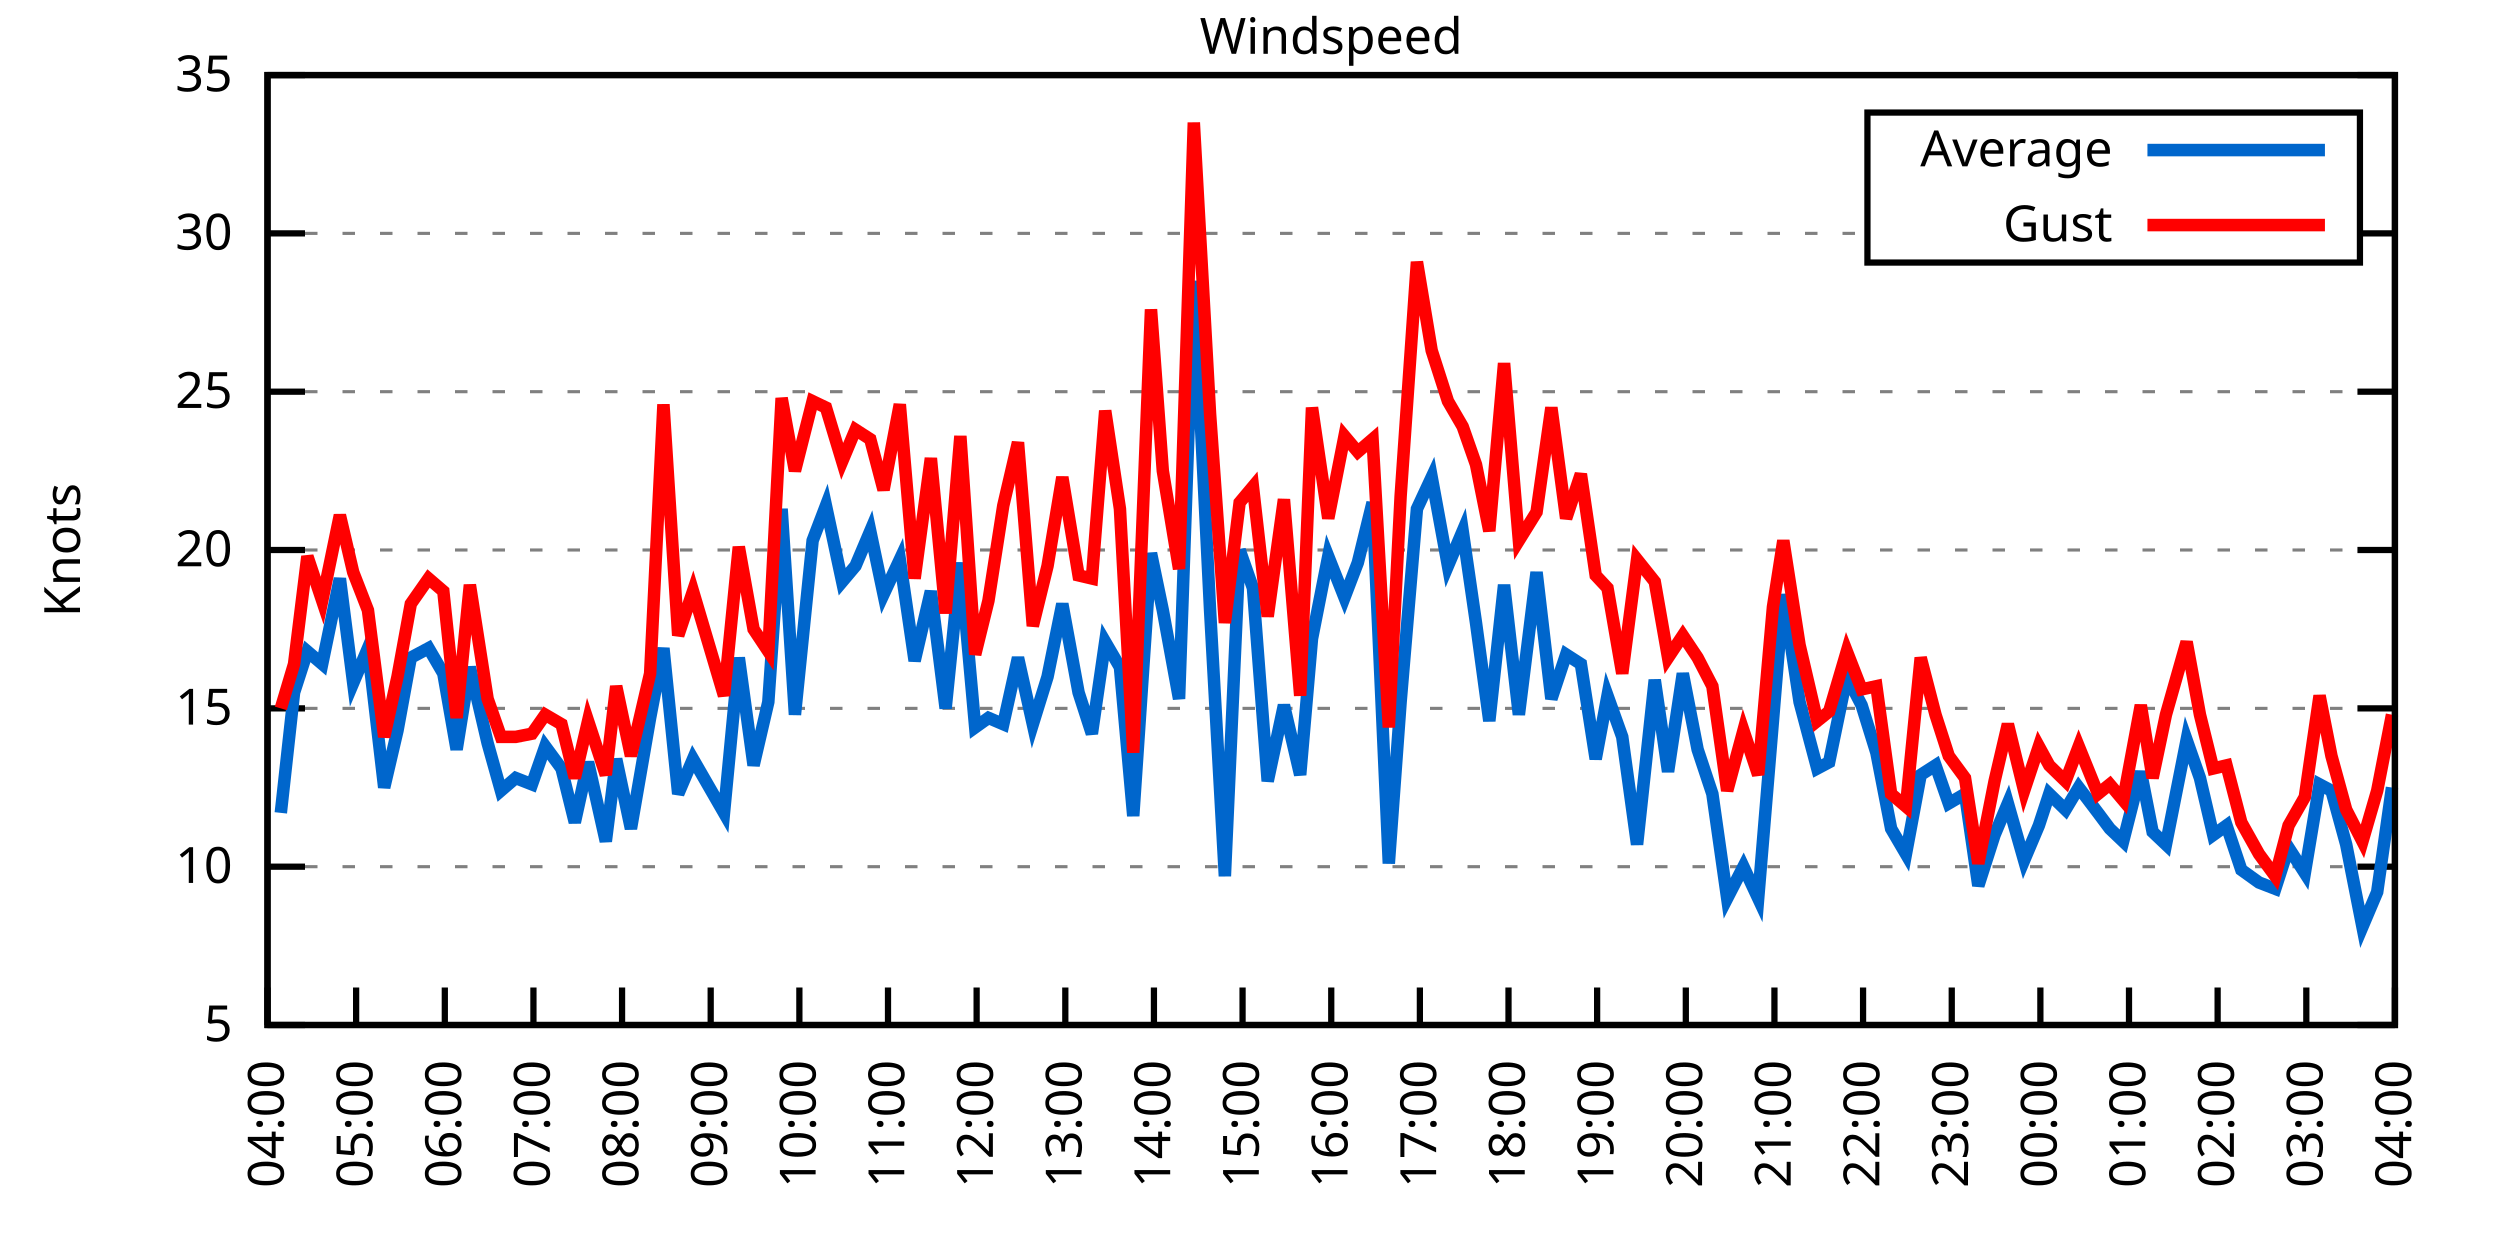
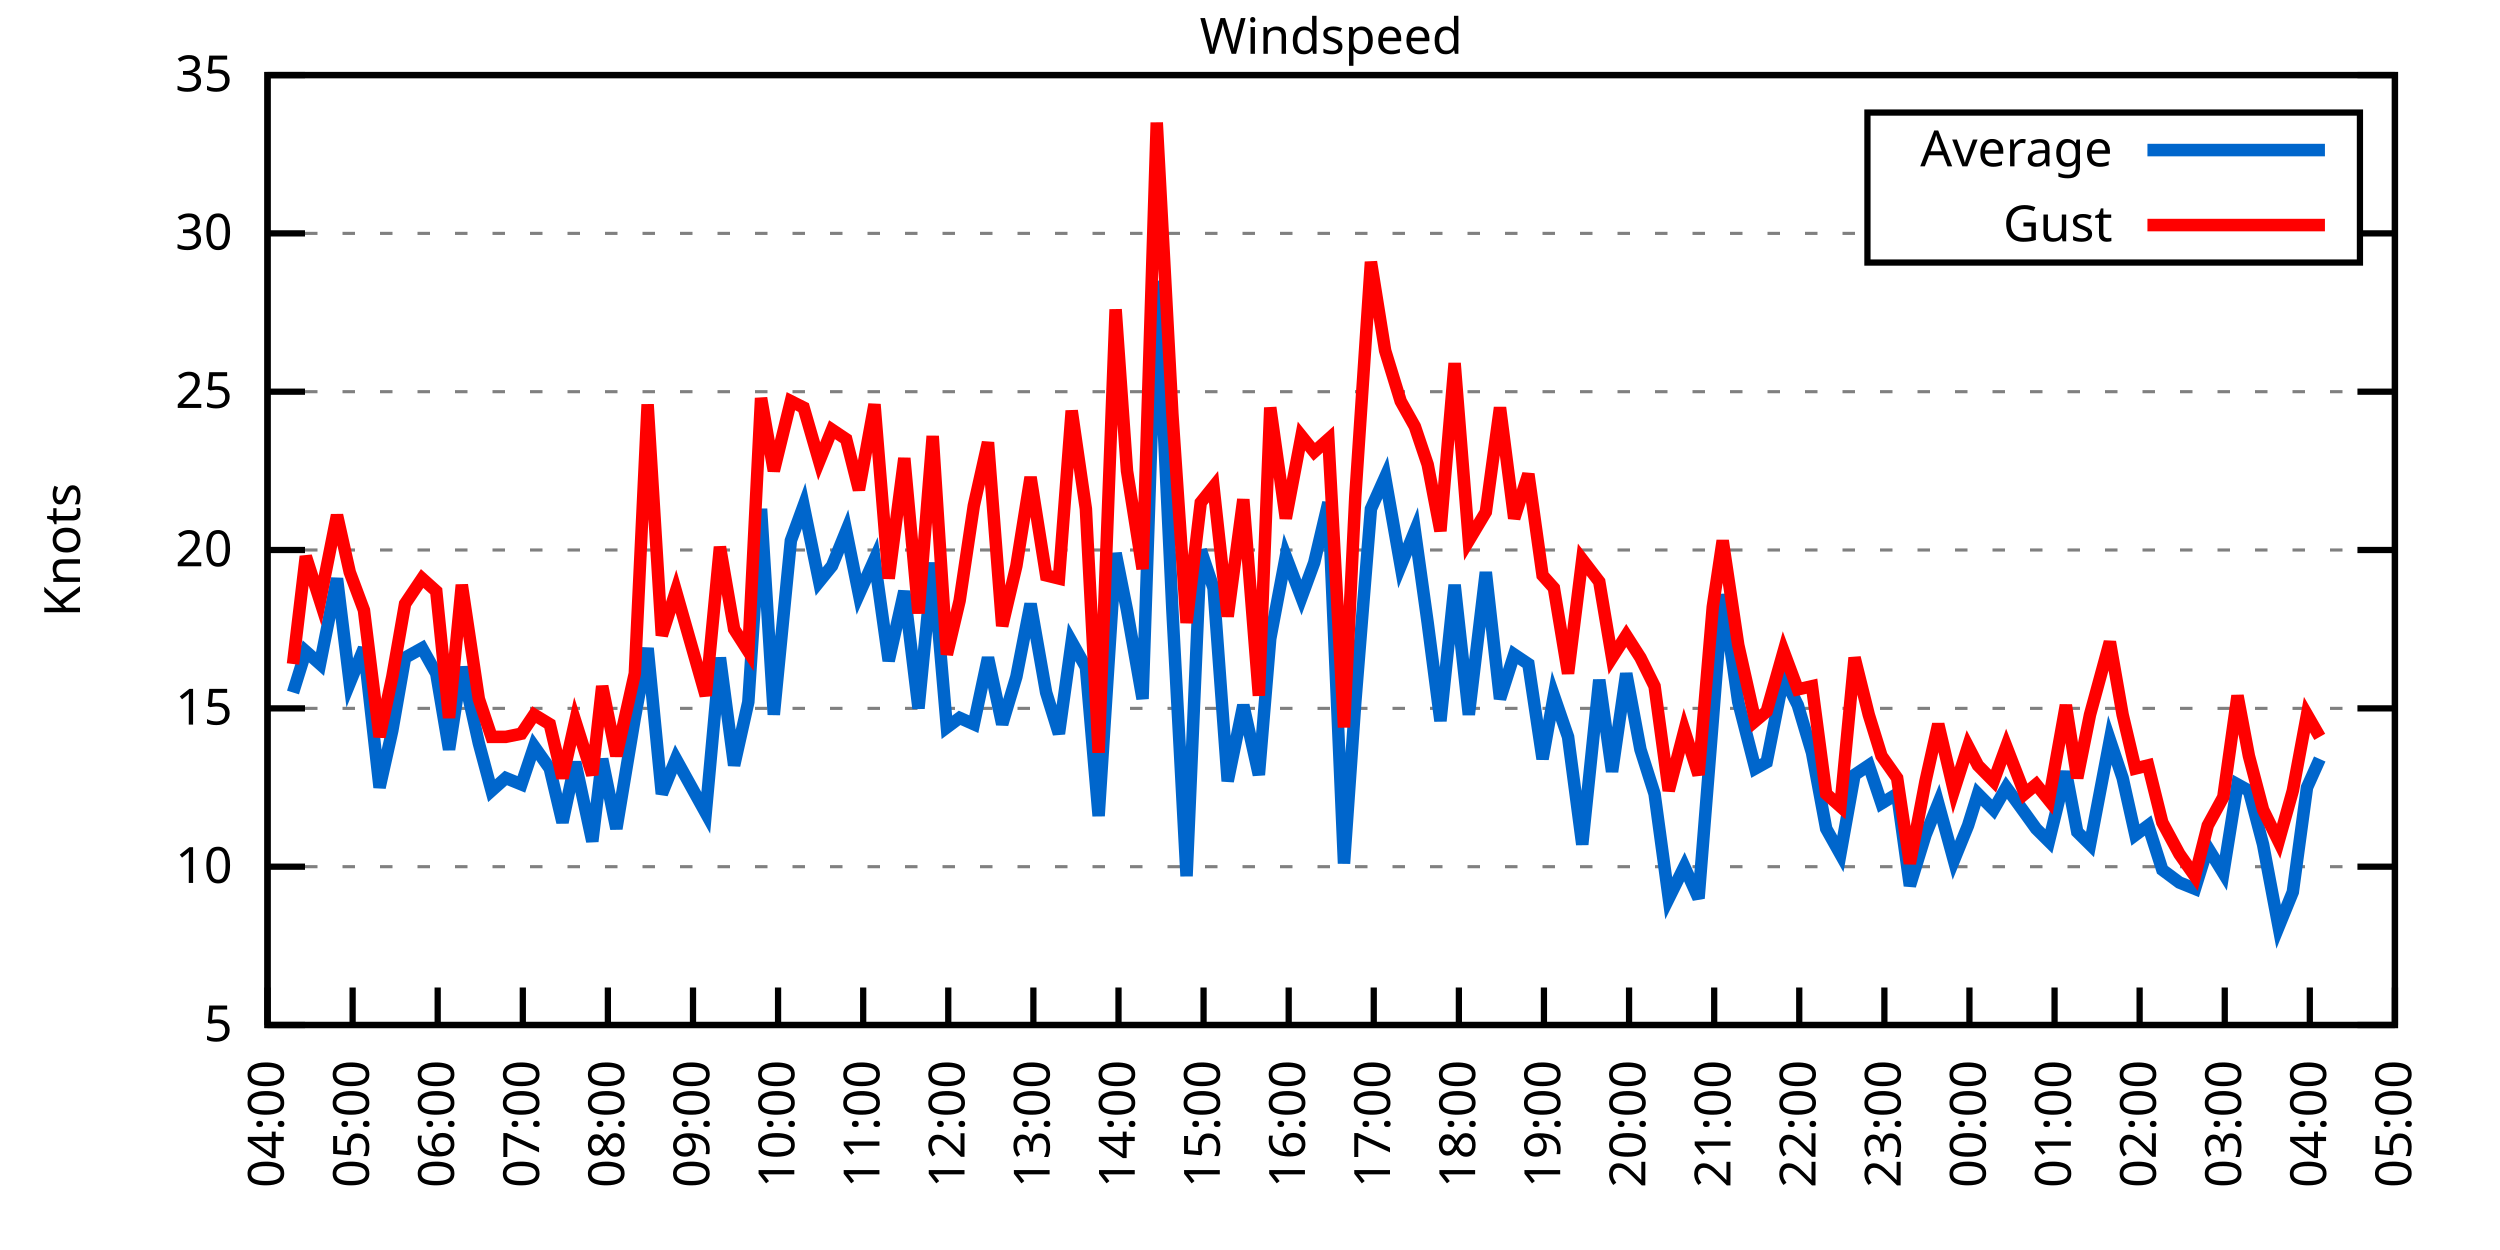
<svg xmlns="http://www.w3.org/2000/svg" xmlns:xlink="http://www.w3.org/1999/xlink" width="400" height="200" viewBox="0 0 400 200">
  <g id="gnuplot_canvas">
    <rect x="0" y="0" width="400" height="200" fill="none" />
    <defs>
      <circle id="gpDot" r="0.5" stroke-width="0.5" stroke="currentColor" />
      <path id="gpPt0" stroke-width="0.333" stroke="currentColor" d="M-1,0 h2 M0,-1 v2" />
      <path id="gpPt1" stroke-width="0.333" stroke="currentColor" d="M-1,-1 L1,1 M1,-1 L-1,1" />
      <path id="gpPt2" stroke-width="0.333" stroke="currentColor" d="M-1,0 L1,0 M0,-1 L0,1 M-1,-1 L1,1 M-1,1 L1,-1" />
      <rect id="gpPt3" stroke-width="0.333" stroke="currentColor" x="-1" y="-1" width="2" height="2" />
      <rect id="gpPt4" stroke-width="0.333" stroke="currentColor" fill="currentColor" x="-1" y="-1" width="2" height="2" />
      <circle id="gpPt5" stroke-width="0.333" stroke="currentColor" cx="0" cy="0" r="1" />
      <use xlink:href="#gpPt5" id="gpPt6" fill="currentColor" stroke="none" />
      <path id="gpPt7" stroke-width="0.333" stroke="currentColor" d="M0,-1.33 L-1.33,0.67 L1.33,0.67 z" />
      <use xlink:href="#gpPt7" id="gpPt8" fill="currentColor" stroke="none" />
      <use xlink:href="#gpPt7" id="gpPt9" stroke="currentColor" transform="rotate(180)" />
      <use xlink:href="#gpPt9" id="gpPt10" fill="currentColor" stroke="none" />
      <use xlink:href="#gpPt3" id="gpPt11" stroke="currentColor" transform="rotate(45)" />
      <use xlink:href="#gpPt11" id="gpPt12" fill="currentColor" stroke="none" />
      <path id="gpPt13" stroke-width="0.333" stroke="currentColor" d="M0,1.330 L1.265,0.411 L0.782,-1.067 L-0.782,-1.076 L-1.265,0.411 z" />
      <use xlink:href="#gpPt13" id="gpPt14" fill="currentColor" stroke="none" />
      <filter id="textbox" filterUnits="objectBoundingBox" x="0" y="0" height="1" width="1">
        <feFlood flood-color="white" flood-opacity="1" result="bgnd" />
        <feComposite in="SourceGraphic" in2="bgnd" operator="atop" />
      </filter>
      <filter id="greybox" filterUnits="objectBoundingBox" x="0" y="0" height="1" width="1">
        <feFlood flood-color="lightgrey" flood-opacity="1" result="grey" />
        <feComposite in="SourceGraphic" in2="grey" operator="atop" />
      </filter>
    </defs>
    <g fill="none" color="white" stroke="currentColor" stroke-width="1.00" stroke-linecap="butt" stroke-linejoin="miter">
</g>
    <g fill="none" color="black" stroke="currentColor" stroke-width="1.00" stroke-linecap="butt" stroke-linejoin="miter">
      <g stroke="none" shape-rendering="crispEdges">
        <polygon fill="rgb(255, 255, 255)" points="42.80,164.00 383.18,164.00 383.18,12.02 42.80,12.02 " />
      </g>
    </g>
    <g fill="none" color="black" stroke="currentColor" stroke-width="1.00" stroke-linecap="butt" stroke-linejoin="miter">
</g>
    <g fill="none" color="black" stroke="black" stroke-width="0.50" stroke-linecap="butt" stroke-linejoin="miter">
</g>
    <g fill="none" color="gray" stroke="currentColor" stroke-width="0.50" stroke-linecap="butt" stroke-linejoin="miter">
      <path stroke="gray" stroke-dasharray="2,4" class="gridline" d="M42.80,164.00 L383.19,164.00  " />
    </g>
    <g fill="none" color="gray" stroke="gray" stroke-width="1.00" stroke-linecap="butt" stroke-linejoin="miter">
</g>
    <g fill="none" color="black" stroke="currentColor" stroke-width="1.00" stroke-linecap="butt" stroke-linejoin="miter">
      <path stroke="black" d="M42.80,164.00 L48.80,164.00 M383.19,164.00 L377.19,164.00  " />
      <g transform="translate(37.20,166.60)" stroke="none" fill="black" font-family="Sans" font-size="8.00" text-anchor="end">
        <text>
          <tspan font-family="Sans"> 5</tspan>
        </text>
      </g>
    </g>
    <g fill="none" color="black" stroke="currentColor" stroke-width="1.00" stroke-linecap="butt" stroke-linejoin="miter">
</g>
    <g fill="none" color="black" stroke="black" stroke-width="0.50" stroke-linecap="butt" stroke-linejoin="miter">
</g>
    <g fill="none" color="gray" stroke="currentColor" stroke-width="0.50" stroke-linecap="butt" stroke-linejoin="miter">
      <path stroke="gray" stroke-dasharray="2,4" class="gridline" d="M42.80,138.67 L383.19,138.67  " />
    </g>
    <g fill="none" color="gray" stroke="gray" stroke-width="1.00" stroke-linecap="butt" stroke-linejoin="miter">
</g>
    <g fill="none" color="black" stroke="currentColor" stroke-width="1.00" stroke-linecap="butt" stroke-linejoin="miter">
      <path stroke="black" d="M42.80,138.67 L48.80,138.67 M383.19,138.67 L377.19,138.67  " />
      <g transform="translate(37.20,141.27)" stroke="none" fill="black" font-family="Sans" font-size="8.00" text-anchor="end">
        <text>
          <tspan font-family="Sans"> 10</tspan>
        </text>
      </g>
    </g>
    <g fill="none" color="black" stroke="currentColor" stroke-width="1.00" stroke-linecap="butt" stroke-linejoin="miter">
</g>
    <g fill="none" color="black" stroke="black" stroke-width="0.50" stroke-linecap="butt" stroke-linejoin="miter">
</g>
    <g fill="none" color="gray" stroke="currentColor" stroke-width="0.50" stroke-linecap="butt" stroke-linejoin="miter">
      <path stroke="gray" stroke-dasharray="2,4" class="gridline" d="M42.80,113.34 L383.19,113.34  " />
    </g>
    <g fill="none" color="gray" stroke="gray" stroke-width="1.00" stroke-linecap="butt" stroke-linejoin="miter">
</g>
    <g fill="none" color="black" stroke="currentColor" stroke-width="1.00" stroke-linecap="butt" stroke-linejoin="miter">
      <path stroke="black" d="M42.80,113.34 L48.80,113.34 M383.19,113.34 L377.19,113.34  " />
      <g transform="translate(37.20,115.94)" stroke="none" fill="black" font-family="Sans" font-size="8.00" text-anchor="end">
        <text>
          <tspan font-family="Sans"> 15</tspan>
        </text>
      </g>
    </g>
    <g fill="none" color="black" stroke="currentColor" stroke-width="1.00" stroke-linecap="butt" stroke-linejoin="miter">
</g>
    <g fill="none" color="black" stroke="black" stroke-width="0.50" stroke-linecap="butt" stroke-linejoin="miter">
</g>
    <g fill="none" color="gray" stroke="currentColor" stroke-width="0.50" stroke-linecap="butt" stroke-linejoin="miter">
      <path stroke="gray" stroke-dasharray="2,4" class="gridline" d="M42.80,88.00 L383.19,88.00  " />
    </g>
    <g fill="none" color="gray" stroke="gray" stroke-width="1.00" stroke-linecap="butt" stroke-linejoin="miter">
</g>
    <g fill="none" color="black" stroke="currentColor" stroke-width="1.00" stroke-linecap="butt" stroke-linejoin="miter">
      <path stroke="black" d="M42.80,88.00 L48.80,88.00 M383.19,88.00 L377.19,88.00  " />
      <g transform="translate(37.20,90.60)" stroke="none" fill="black" font-family="Sans" font-size="8.00" text-anchor="end">
        <text>
          <tspan font-family="Sans"> 20</tspan>
        </text>
      </g>
    </g>
    <g fill="none" color="black" stroke="currentColor" stroke-width="1.00" stroke-linecap="butt" stroke-linejoin="miter">
</g>
    <g fill="none" color="black" stroke="black" stroke-width="0.50" stroke-linecap="butt" stroke-linejoin="miter">
</g>
    <g fill="none" color="gray" stroke="currentColor" stroke-width="0.50" stroke-linecap="butt" stroke-linejoin="miter">
      <path stroke="gray" stroke-dasharray="2,4" class="gridline" d="M42.80,62.67 L383.19,62.67  " />
    </g>
    <g fill="none" color="gray" stroke="gray" stroke-width="1.00" stroke-linecap="butt" stroke-linejoin="miter">
</g>
    <g fill="none" color="black" stroke="currentColor" stroke-width="1.00" stroke-linecap="butt" stroke-linejoin="miter">
      <path stroke="black" d="M42.80,62.67 L48.80,62.67 M383.19,62.67 L377.19,62.67  " />
      <g transform="translate(37.20,65.27)" stroke="none" fill="black" font-family="Sans" font-size="8.00" text-anchor="end">
        <text>
          <tspan font-family="Sans"> 25</tspan>
        </text>
      </g>
    </g>
    <g fill="none" color="black" stroke="currentColor" stroke-width="1.00" stroke-linecap="butt" stroke-linejoin="miter">
</g>
    <g fill="none" color="black" stroke="black" stroke-width="0.50" stroke-linecap="butt" stroke-linejoin="miter">
</g>
    <g fill="none" color="gray" stroke="currentColor" stroke-width="0.50" stroke-linecap="butt" stroke-linejoin="miter">
      <path stroke="gray" stroke-dasharray="2,4" class="gridline" d="M42.80,37.34 L298.79,37.34 M377.59,37.34 L383.19,37.34  " />
    </g>
    <g fill="none" color="gray" stroke="gray" stroke-width="1.00" stroke-linecap="butt" stroke-linejoin="miter">
</g>
    <g fill="none" color="black" stroke="currentColor" stroke-width="1.00" stroke-linecap="butt" stroke-linejoin="miter">
      <path stroke="black" d="M42.80,37.34 L48.80,37.34 M383.19,37.34 L377.19,37.34  " />
      <g transform="translate(37.20,39.94)" stroke="none" fill="black" font-family="Sans" font-size="8.00" text-anchor="end">
        <text>
          <tspan font-family="Sans"> 30</tspan>
        </text>
      </g>
    </g>
    <g fill="none" color="black" stroke="currentColor" stroke-width="1.00" stroke-linecap="butt" stroke-linejoin="miter">
</g>
    <g fill="none" color="black" stroke="black" stroke-width="0.50" stroke-linecap="butt" stroke-linejoin="miter">
</g>
    <g fill="none" color="gray" stroke="currentColor" stroke-width="0.50" stroke-linecap="butt" stroke-linejoin="miter">
      <path stroke="gray" stroke-dasharray="2,4" class="gridline" d="M42.80,12.01 L383.19,12.01  " />
    </g>
    <g fill="none" color="gray" stroke="gray" stroke-width="1.00" stroke-linecap="butt" stroke-linejoin="miter">
</g>
    <g fill="none" color="black" stroke="currentColor" stroke-width="1.00" stroke-linecap="butt" stroke-linejoin="miter">
      <path stroke="black" d="M42.80,12.01 L48.80,12.01 M383.19,12.01 L377.19,12.01  " />
      <g transform="translate(37.20,14.61)" stroke="none" fill="black" font-family="Sans" font-size="8.00" text-anchor="end">
        <text>
          <tspan font-family="Sans"> 35</tspan>
        </text>
      </g>
    </g>
    <g fill="none" color="black" stroke="currentColor" stroke-width="1.00" stroke-linecap="butt" stroke-linejoin="miter">
      <path stroke="black" d="M42.80,164.00 L42.80,158.00  " />
      <g transform="translate(45.40,169.60) rotate(270.00)" stroke="none" fill="black" font-family="Sans" font-size="8.00" text-anchor="end">
        <text>
          <tspan font-family="Sans">04:00</tspan>
        </text>
      </g>
    </g>
    <g fill="none" color="black" stroke="currentColor" stroke-width="1.00" stroke-linecap="butt" stroke-linejoin="miter">
-       <path stroke="black" d="M56.98,164.00 L56.98,158.00  " />
-       <g transform="translate(59.58,169.60) rotate(270.00)" stroke="none" fill="black" font-family="Sans" font-size="8.00" text-anchor="end">
+       <path stroke="black" d="M56.42,164.00 L56.42,158.00  " />
+       <g transform="translate(59.02,169.60) rotate(270.00)" stroke="none" fill="black" font-family="Sans" font-size="8.00" text-anchor="end">
        <text>
          <tspan font-family="Sans">05:00</tspan>
        </text>
      </g>
    </g>
    <g fill="none" color="black" stroke="currentColor" stroke-width="1.00" stroke-linecap="butt" stroke-linejoin="miter">
-       <path stroke="black" d="M71.17,164.00 L71.17,158.00  " />
-       <g transform="translate(73.77,169.60) rotate(270.00)" stroke="none" fill="black" font-family="Sans" font-size="8.00" text-anchor="end">
+       <path stroke="black" d="M70.03,164.00 L70.03,158.00  " />
+       <g transform="translate(72.63,169.60) rotate(270.00)" stroke="none" fill="black" font-family="Sans" font-size="8.00" text-anchor="end">
        <text>
          <tspan font-family="Sans">06:00</tspan>
        </text>
      </g>
    </g>
    <g fill="none" color="black" stroke="currentColor" stroke-width="1.00" stroke-linecap="butt" stroke-linejoin="miter">
-       <path stroke="black" d="M85.35,164.00 L85.35,158.00  " />
-       <g transform="translate(87.95,169.60) rotate(270.00)" stroke="none" fill="black" font-family="Sans" font-size="8.00" text-anchor="end">
+       <path stroke="black" d="M83.65,164.00 L83.65,158.00  " />
+       <g transform="translate(86.25,169.60) rotate(270.00)" stroke="none" fill="black" font-family="Sans" font-size="8.00" text-anchor="end">
        <text>
          <tspan font-family="Sans">07:00</tspan>
        </text>
      </g>
    </g>
    <g fill="none" color="black" stroke="currentColor" stroke-width="1.00" stroke-linecap="butt" stroke-linejoin="miter">
-       <path stroke="black" d="M99.53,164.00 L99.53,158.00  " />
-       <g transform="translate(102.13,169.60) rotate(270.00)" stroke="none" fill="black" font-family="Sans" font-size="8.00" text-anchor="end">
+       <path stroke="black" d="M97.26,164.00 L97.26,158.00  " />
+       <g transform="translate(99.86,169.60) rotate(270.00)" stroke="none" fill="black" font-family="Sans" font-size="8.00" text-anchor="end">
        <text>
          <tspan font-family="Sans">08:00</tspan>
        </text>
      </g>
    </g>
    <g fill="none" color="black" stroke="currentColor" stroke-width="1.00" stroke-linecap="butt" stroke-linejoin="miter">
-       <path stroke="black" d="M113.71,164.00 L113.71,158.00  " />
-       <g transform="translate(116.31,169.60) rotate(270.00)" stroke="none" fill="black" font-family="Sans" font-size="8.00" text-anchor="end">
+       <path stroke="black" d="M110.88,164.00 L110.88,158.00  " />
+       <g transform="translate(113.48,169.60) rotate(270.00)" stroke="none" fill="black" font-family="Sans" font-size="8.00" text-anchor="end">
        <text>
          <tspan font-family="Sans">09:00</tspan>
        </text>
      </g>
    </g>
    <g fill="none" color="black" stroke="currentColor" stroke-width="1.00" stroke-linecap="butt" stroke-linejoin="miter">
-       <path stroke="black" d="M127.90,164.00 L127.90,158.00  " />
-       <g transform="translate(130.50,169.60) rotate(270.00)" stroke="none" fill="black" font-family="Sans" font-size="8.00" text-anchor="end">
+       <path stroke="black" d="M124.49,164.00 L124.49,158.00  " />
+       <g transform="translate(127.09,169.60) rotate(270.00)" stroke="none" fill="black" font-family="Sans" font-size="8.00" text-anchor="end">
        <text>
          <tspan font-family="Sans">10:00</tspan>
        </text>
      </g>
    </g>
    <g fill="none" color="black" stroke="currentColor" stroke-width="1.00" stroke-linecap="butt" stroke-linejoin="miter">
-       <path stroke="black" d="M142.08,164.00 L142.08,158.00  " />
-       <g transform="translate(144.68,169.60) rotate(270.00)" stroke="none" fill="black" font-family="Sans" font-size="8.00" text-anchor="end">
+       <path stroke="black" d="M138.11,164.00 L138.11,158.00  " />
+       <g transform="translate(140.71,169.60) rotate(270.00)" stroke="none" fill="black" font-family="Sans" font-size="8.00" text-anchor="end">
        <text>
          <tspan font-family="Sans">11:00</tspan>
        </text>
      </g>
    </g>
    <g fill="none" color="black" stroke="currentColor" stroke-width="1.00" stroke-linecap="butt" stroke-linejoin="miter">
-       <path stroke="black" d="M156.26,164.00 L156.26,158.00  " />
-       <g transform="translate(158.86,169.60) rotate(270.00)" stroke="none" fill="black" font-family="Sans" font-size="8.00" text-anchor="end">
+       <path stroke="black" d="M151.72,164.00 L151.72,158.00  " />
+       <g transform="translate(154.32,169.60) rotate(270.00)" stroke="none" fill="black" font-family="Sans" font-size="8.00" text-anchor="end">
        <text>
          <tspan font-family="Sans">12:00</tspan>
        </text>
      </g>
    </g>
    <g fill="none" color="black" stroke="currentColor" stroke-width="1.00" stroke-linecap="butt" stroke-linejoin="miter">
-       <path stroke="black" d="M170.45,164.00 L170.45,158.00  " />
-       <g transform="translate(173.05,169.60) rotate(270.00)" stroke="none" fill="black" font-family="Sans" font-size="8.00" text-anchor="end">
+       <path stroke="black" d="M165.34,164.00 L165.34,158.00  " />
+       <g transform="translate(167.94,169.60) rotate(270.00)" stroke="none" fill="black" font-family="Sans" font-size="8.00" text-anchor="end">
        <text>
          <tspan font-family="Sans">13:00</tspan>
        </text>
      </g>
    </g>
    <g fill="none" color="black" stroke="currentColor" stroke-width="1.00" stroke-linecap="butt" stroke-linejoin="miter">
-       <path stroke="black" d="M184.63,164.00 L184.63,158.00  " />
-       <g transform="translate(187.23,169.60) rotate(270.00)" stroke="none" fill="black" font-family="Sans" font-size="8.00" text-anchor="end">
+       <path stroke="black" d="M178.96,164.00 L178.96,158.00  " />
+       <g transform="translate(181.56,169.60) rotate(270.00)" stroke="none" fill="black" font-family="Sans" font-size="8.00" text-anchor="end">
        <text>
          <tspan font-family="Sans">14:00</tspan>
        </text>
      </g>
    </g>
    <g fill="none" color="black" stroke="currentColor" stroke-width="1.00" stroke-linecap="butt" stroke-linejoin="miter">
-       <path stroke="black" d="M198.81,164.00 L198.81,158.00  " />
-       <g transform="translate(201.41,169.60) rotate(270.00)" stroke="none" fill="black" font-family="Sans" font-size="8.00" text-anchor="end">
+       <path stroke="black" d="M192.57,164.00 L192.57,158.00  " />
+       <g transform="translate(195.17,169.60) rotate(270.00)" stroke="none" fill="black" font-family="Sans" font-size="8.00" text-anchor="end">
        <text>
          <tspan font-family="Sans">15:00</tspan>
        </text>
      </g>
    </g>
    <g fill="none" color="black" stroke="currentColor" stroke-width="1.00" stroke-linecap="butt" stroke-linejoin="miter">
-       <path stroke="black" d="M213.00,164.00 L213.00,158.00  " />
-       <g transform="translate(215.60,169.60) rotate(270.00)" stroke="none" fill="black" font-family="Sans" font-size="8.00" text-anchor="end">
+       <path stroke="black" d="M206.19,164.00 L206.19,158.00  " />
+       <g transform="translate(208.79,169.60) rotate(270.00)" stroke="none" fill="black" font-family="Sans" font-size="8.00" text-anchor="end">
        <text>
          <tspan font-family="Sans">16:00</tspan>
        </text>
      </g>
    </g>
    <g fill="none" color="black" stroke="currentColor" stroke-width="1.00" stroke-linecap="butt" stroke-linejoin="miter">
-       <path stroke="black" d="M227.18,164.00 L227.18,158.00  " />
-       <g transform="translate(229.78,169.60) rotate(270.00)" stroke="none" fill="black" font-family="Sans" font-size="8.00" text-anchor="end">
+       <path stroke="black" d="M219.80,164.00 L219.80,158.00  " />
+       <g transform="translate(222.40,169.60) rotate(270.00)" stroke="none" fill="black" font-family="Sans" font-size="8.00" text-anchor="end">
        <text>
          <tspan font-family="Sans">17:00</tspan>
        </text>
      </g>
    </g>
    <g fill="none" color="black" stroke="currentColor" stroke-width="1.00" stroke-linecap="butt" stroke-linejoin="miter">
-       <path stroke="black" d="M241.36,164.00 L241.36,158.00  " />
-       <g transform="translate(243.96,169.60) rotate(270.00)" stroke="none" fill="black" font-family="Sans" font-size="8.00" text-anchor="end">
+       <path stroke="black" d="M233.42,164.00 L233.42,158.00  " />
+       <g transform="translate(236.02,169.60) rotate(270.00)" stroke="none" fill="black" font-family="Sans" font-size="8.00" text-anchor="end">
        <text>
          <tspan font-family="Sans">18:00</tspan>
        </text>
      </g>
    </g>
    <g fill="none" color="black" stroke="currentColor" stroke-width="1.00" stroke-linecap="butt" stroke-linejoin="miter">
-       <path stroke="black" d="M255.54,164.00 L255.54,158.00  " />
-       <g transform="translate(258.14,169.60) rotate(270.00)" stroke="none" fill="black" font-family="Sans" font-size="8.00" text-anchor="end">
+       <path stroke="black" d="M247.03,164.00 L247.03,158.00  " />
+       <g transform="translate(249.63,169.60) rotate(270.00)" stroke="none" fill="black" font-family="Sans" font-size="8.00" text-anchor="end">
        <text>
          <tspan font-family="Sans">19:00</tspan>
        </text>
      </g>
    </g>
    <g fill="none" color="black" stroke="currentColor" stroke-width="1.00" stroke-linecap="butt" stroke-linejoin="miter">
-       <path stroke="black" d="M269.73,164.00 L269.73,158.00  " />
-       <g transform="translate(272.33,169.60) rotate(270.00)" stroke="none" fill="black" font-family="Sans" font-size="8.00" text-anchor="end">
+       <path stroke="black" d="M260.65,164.00 L260.65,158.00  " />
+       <g transform="translate(263.25,169.60) rotate(270.00)" stroke="none" fill="black" font-family="Sans" font-size="8.00" text-anchor="end">
        <text>
          <tspan font-family="Sans">20:00</tspan>
        </text>
      </g>
    </g>
    <g fill="none" color="black" stroke="currentColor" stroke-width="1.00" stroke-linecap="butt" stroke-linejoin="miter">
-       <path stroke="black" d="M283.91,164.00 L283.91,158.00  " />
-       <g transform="translate(286.51,169.60) rotate(270.00)" stroke="none" fill="black" font-family="Sans" font-size="8.00" text-anchor="end">
+       <path stroke="black" d="M274.27,164.00 L274.27,158.00  " />
+       <g transform="translate(276.87,169.60) rotate(270.00)" stroke="none" fill="black" font-family="Sans" font-size="8.00" text-anchor="end">
        <text>
          <tspan font-family="Sans">21:00</tspan>
        </text>
      </g>
    </g>
    <g fill="none" color="black" stroke="currentColor" stroke-width="1.00" stroke-linecap="butt" stroke-linejoin="miter">
-       <path stroke="black" d="M298.09,164.00 L298.09,158.00  " />
-       <g transform="translate(300.69,169.60) rotate(270.00)" stroke="none" fill="black" font-family="Sans" font-size="8.00" text-anchor="end">
+       <path stroke="black" d="M287.88,164.00 L287.88,158.00  " />
+       <g transform="translate(290.48,169.60) rotate(270.00)" stroke="none" fill="black" font-family="Sans" font-size="8.00" text-anchor="end">
        <text>
          <tspan font-family="Sans">22:00</tspan>
        </text>
      </g>
    </g>
    <g fill="none" color="black" stroke="currentColor" stroke-width="1.00" stroke-linecap="butt" stroke-linejoin="miter">
-       <path stroke="black" d="M312.28,164.00 L312.28,158.00  " />
-       <g transform="translate(314.88,169.60) rotate(270.00)" stroke="none" fill="black" font-family="Sans" font-size="8.00" text-anchor="end">
+       <path stroke="black" d="M301.50,164.00 L301.50,158.00  " />
+       <g transform="translate(304.10,169.60) rotate(270.00)" stroke="none" fill="black" font-family="Sans" font-size="8.00" text-anchor="end">
        <text>
          <tspan font-family="Sans">23:00</tspan>
        </text>
      </g>
    </g>
    <g fill="none" color="black" stroke="currentColor" stroke-width="1.00" stroke-linecap="butt" stroke-linejoin="miter">
-       <path stroke="black" d="M326.46,164.00 L326.46,158.00  " />
-       <g transform="translate(329.06,169.60) rotate(270.00)" stroke="none" fill="black" font-family="Sans" font-size="8.00" text-anchor="end">
+       <path stroke="black" d="M315.11,164.00 L315.11,158.00  " />
+       <g transform="translate(317.71,169.60) rotate(270.00)" stroke="none" fill="black" font-family="Sans" font-size="8.00" text-anchor="end">
        <text>
          <tspan font-family="Sans">00:00</tspan>
        </text>
      </g>
    </g>
    <g fill="none" color="black" stroke="currentColor" stroke-width="1.00" stroke-linecap="butt" stroke-linejoin="miter">
-       <path stroke="black" d="M340.64,164.00 L340.64,158.00  " />
-       <g transform="translate(343.24,169.60) rotate(270.00)" stroke="none" fill="black" font-family="Sans" font-size="8.00" text-anchor="end">
+       <path stroke="black" d="M328.73,164.00 L328.73,158.00  " />
+       <g transform="translate(331.33,169.60) rotate(270.00)" stroke="none" fill="black" font-family="Sans" font-size="8.00" text-anchor="end">
        <text>
          <tspan font-family="Sans">01:00</tspan>
        </text>
      </g>
    </g>
    <g fill="none" color="black" stroke="currentColor" stroke-width="1.00" stroke-linecap="butt" stroke-linejoin="miter">
-       <path stroke="black" d="M354.82,164.00 L354.82,158.00  " />
-       <g transform="translate(357.42,169.60) rotate(270.00)" stroke="none" fill="black" font-family="Sans" font-size="8.00" text-anchor="end">
+       <path stroke="black" d="M342.34,164.00 L342.34,158.00  " />
+       <g transform="translate(344.94,169.60) rotate(270.00)" stroke="none" fill="black" font-family="Sans" font-size="8.00" text-anchor="end">
        <text>
          <tspan font-family="Sans">02:00</tspan>
        </text>
      </g>
    </g>
    <g fill="none" color="black" stroke="currentColor" stroke-width="1.00" stroke-linecap="butt" stroke-linejoin="miter">
-       <path stroke="black" d="M369.01,164.00 L369.01,158.00  " />
-       <g transform="translate(371.61,169.60) rotate(270.00)" stroke="none" fill="black" font-family="Sans" font-size="8.00" text-anchor="end">
+       <path stroke="black" d="M355.96,164.00 L355.96,158.00  " />
+       <g transform="translate(358.56,169.60) rotate(270.00)" stroke="none" fill="black" font-family="Sans" font-size="8.00" text-anchor="end">
        <text>
          <tspan font-family="Sans">03:00</tspan>
+         </text>
+       </g>
+     </g>
+     <g fill="none" color="black" stroke="currentColor" stroke-width="1.00" stroke-linecap="butt" stroke-linejoin="miter">
+       <path stroke="black" d="M369.57,164.00 L369.57,158.00  " />
+       <g transform="translate(372.17,169.60) rotate(270.00)" stroke="none" fill="black" font-family="Sans" font-size="8.00" text-anchor="end">
+         <text>
+           <tspan font-family="Sans">04:00</tspan>
        </text>
      </g>
    </g>
    <g fill="none" color="black" stroke="currentColor" stroke-width="1.00" stroke-linecap="butt" stroke-linejoin="miter">
      <path stroke="black" d="M383.19,164.00 L383.19,158.00  " />
      <g transform="translate(385.79,169.60) rotate(270.00)" stroke="none" fill="black" font-family="Sans" font-size="8.00" text-anchor="end">
        <text>
-           <tspan font-family="Sans">04:00</tspan>
+           <tspan font-family="Sans">05:00</tspan>
        </text>
      </g>
    </g>
    <g fill="none" color="black" stroke="currentColor" stroke-width="1.00" stroke-linecap="butt" stroke-linejoin="miter">
</g>
    <g fill="none" color="black" stroke="currentColor" stroke-width="1.00" stroke-linecap="butt" stroke-linejoin="miter">
      <path stroke="black" d="M42.80,12.01 L42.80,164.00 L383.19,164.00 L383.19,12.01 L42.80,12.01 Z  " />
    </g>
    <g fill="none" color="black" stroke="currentColor" stroke-width="1.00" stroke-linecap="butt" stroke-linejoin="miter">
</g>
    <g fill="none" color="black" stroke="currentColor" stroke-width="1.00" stroke-linecap="butt" stroke-linejoin="miter">
      <path stroke="black" d="M298.79,42.01 L298.79,18.01 L377.59,18.01 L377.59,42.01 L298.79,42.01 Z  " />
    </g>
    <g id="Windspeed_plot_1">
      <g fill="none" color="white" stroke="black" stroke-width="2.00" stroke-linecap="butt" stroke-linejoin="miter">
</g>
      <g fill="none" color="black" stroke="currentColor" stroke-width="2.00" stroke-linecap="butt" stroke-linejoin="miter">
        <g transform="translate(337.99,26.61)" stroke="none" fill="black" font-family="Sans" font-size="8.00" text-anchor="end">
          <text>
            <tspan font-family="Sans">Average</tspan>
          </text>
        </g>
      </g>
      <g fill="none" color="black" stroke="currentColor" stroke-width="2.00" stroke-linecap="butt" stroke-linejoin="miter">
-         <path stroke="rgb(  0, 102, 204)" d="M343.59,24.01 L371.99,24.01 M44.93,130.06 L47.05,110.80 L49.18,104.22 L51.55,106.24 L54.38,92.56 L56.51,109.28   L58.87,103.71 L61.47,126.00 L63.60,116.88 L65.73,105.23 L68.57,103.71 L70.93,107.76 L73.06,119.92 L75.18,106.75   L78.02,118.91 L80.15,126.51 L82.51,124.48 L85.11,125.50 L87.24,119.42 L89.84,122.96 L91.97,131.58 L94.09,121.95   L96.93,134.62 L98.59,121.44 L100.95,132.59 L104.02,114.86 L106.15,103.71 L108.51,127.02 L110.88,121.44 L115.84,130.06   L118.21,105.23 L120.57,122.46 L122.93,112.32 L125.06,81.42 L127.19,114.35 L130.02,86.49 L132.15,80.91 L134.75,93.07   L136.88,90.54 L139.24,84.97 L141.37,95.10 L143.97,89.52 L146.34,105.74 L148.94,94.59 L151.30,113.34 L153.66,90.03   L156.03,116.38 L158.15,114.86 L160.52,115.87 L162.88,105.23 L165.25,115.87 L167.61,108.27 L169.97,96.62 L172.57,110.80   L174.70,117.39 L176.83,102.70 L179.19,106.75 L181.32,130.56 L184.16,88.51 L186.05,97.63 L188.65,111.82 L191.01,44.94   L193.61,97.63 L195.98,140.19 L198.34,88.00 L200.47,94.08 L202.83,124.99 L205.43,112.83 L208.03,123.98 L209.92,102.19   L212.52,89.02 L215.12,95.60 L217.25,90.03 L219.61,80.41 L222.21,138.16 L224.10,112.32 L226.71,81.42 L229.07,76.35   L231.67,90.54 L234.03,84.97 L236.16,99.66 L238.29,115.36 L240.65,93.58 L243.02,114.35 L245.85,91.55 L248.22,111.82   L250.58,104.72 L252.94,106.24 L255.31,121.44 L257.20,111.31 L259.56,117.90 L261.93,135.12 L264.76,108.78 L266.89,123.47   L269.25,107.76 L271.62,119.92 L273.98,127.02 L276.35,143.73 L278.95,138.67 L281.31,143.73 L283.67,115.36 L285.33,95.10   L287.93,112.32 L290.76,122.96 L292.66,121.95 L295.49,108.27 L297.86,112.83 L300.22,120.43 L302.58,132.59 L304.95,136.64   L307.31,123.98 L309.68,122.46 L311.80,128.54 L314.40,127.02 L316.53,141.71 L319.13,133.60 L321.26,128.54 L323.86,137.66   L326.22,132.08 L327.88,127.02 L330.48,129.55 L332.60,126.00 L335.68,130.06 L337.57,132.59 L339.70,134.62 L342.53,123.47   L344.42,133.10 L346.55,135.12 L349.86,118.40 L351.99,124.48 L354.12,133.60 L356.24,132.08 L358.61,139.17 L361.44,141.20   L364.04,142.21 L366.17,135.63 L368.77,139.68 L371.13,125.50 L373.03,126.51 L375.39,135.12 L377.99,148.29 L380.35,142.72   L382.72,126.00  " />
+         <path stroke="rgb(  0, 102, 204)" d="M343.59,24.01 L371.99,24.01 M46.88,110.80 L48.93,104.22 L51.20,106.24 L53.92,92.56 L55.96,109.28 L58.23,103.71   L60.73,126.00 L62.77,116.88 L64.81,105.23 L67.54,103.71 L69.80,107.76 L71.85,119.92 L73.89,106.75 L76.61,118.91   L78.65,126.51 L80.92,124.48 L83.42,125.50 L85.46,119.42 L87.96,122.96 L90.00,131.58 L92.04,121.95 L94.77,134.62   L96.35,121.44 L98.62,132.59 L101.57,114.86 L103.62,103.71 L105.89,127.02 L108.15,121.44 L112.92,130.06 L115.19,105.23   L117.46,122.46 L119.73,112.32 L121.77,81.42 L123.81,114.35 L126.54,86.49 L128.58,80.91 L131.07,93.07 L133.12,90.54   L135.39,84.97 L137.43,95.10 L139.92,89.52 L142.19,105.74 L144.69,94.59 L146.96,113.34 L149.23,90.03 L151.50,116.38   L153.54,114.86 L155.81,115.87 L158.08,105.23 L160.35,115.87 L162.62,108.27 L164.89,96.62 L167.38,110.80 L169.43,117.39   L171.47,102.70 L173.74,106.75 L175.78,130.56 L178.50,88.51 L180.32,97.63 L182.81,111.82 L185.08,44.94 L187.58,97.63   L189.85,140.19 L192.12,88.00 L194.16,94.08 L196.43,124.99 L198.93,112.83 L201.42,123.98 L203.24,102.19 L205.73,89.02   L208.23,95.60 L210.27,90.03 L212.54,80.41 L215.04,138.16 L216.85,112.32 L219.35,81.42 L221.62,76.35 L224.11,90.54   L226.38,84.97 L228.43,99.66 L230.47,115.36 L232.74,93.58 L235.01,114.35 L237.73,91.55 L240.00,111.82 L242.27,104.72   L244.54,106.24 L246.81,121.44 L248.62,111.31 L250.89,117.90 L253.16,135.12 L255.88,108.78 L257.93,123.47 L260.20,107.76   L262.47,119.92 L264.73,127.02 L267.00,143.73 L269.50,138.67 L271.77,143.73 L274.04,115.36 L275.63,95.10 L278.12,112.32   L280.85,122.96 L282.66,121.95 L285.38,108.27 L287.65,112.83 L289.92,120.43 L292.19,132.59 L294.46,136.64 L296.73,123.98   L299.00,122.46 L301.04,128.54 L303.54,127.02 L305.58,141.71 L308.08,133.60 L310.12,128.54 L312.62,137.66 L314.89,132.08   L316.47,127.02 L318.97,129.55 L321.01,126.00 L323.96,130.06 L325.78,132.59 L327.82,134.62 L330.54,123.47 L332.36,133.10   L334.40,135.12 L337.58,118.40 L339.62,124.48 L341.66,133.60 L343.70,132.08 L345.97,139.17 L348.70,141.20 L351.19,142.21   L353.24,135.63 L355.73,139.68 L358.00,125.50 L359.82,126.51 L362.09,135.12 L364.58,148.29 L366.85,142.72 L369.12,126.00   L371.16,121.44  " />
      </g>
    </g>
    <g id="Windspeed_plot_2">
      <g fill="none" color="black" stroke="currentColor" stroke-width="2.00" stroke-linecap="butt" stroke-linejoin="miter">
        <g transform="translate(337.99,38.61)" stroke="none" fill="black" font-family="Sans" font-size="8.00" text-anchor="end">
          <text>
            <tspan font-family="Sans">Gust</tspan>
          </text>
        </g>
      </g>
      <g fill="none" color="black" stroke="currentColor" stroke-width="2.00" stroke-linecap="butt" stroke-linejoin="miter">
-         <path stroke="rgb(255,   0,   0)" d="M343.59,36.01 L371.99,36.01 M44.93,113.34 L47.05,106.24 L49.18,89.02 L51.55,96.11 L54.38,82.43 L56.51,91.55   L58.87,97.63 L61.47,117.90 L63.60,108.27 L65.73,96.62 L68.57,92.56 L70.93,94.59 L73.06,114.86 L75.18,93.58   L78.02,111.82 L80.15,117.90 L82.51,117.90 L85.11,117.39 L87.24,114.35 L89.84,115.87 L91.97,124.48 L94.09,115.36   L96.93,123.98 L98.59,109.79 L100.95,120.94 L104.02,107.76 L106.15,64.70 L108.51,101.68 L110.88,94.59 L115.84,111.31   L118.21,87.50 L120.57,100.67 L122.93,104.22 L125.06,63.69 L127.19,75.34 L130.02,64.19 L132.15,65.21 L134.75,73.82   L136.88,68.75 L139.24,70.27 L141.37,78.38 L143.97,64.70 L146.34,92.56 L148.94,73.31 L151.30,98.14 L153.66,69.77   L156.03,104.72 L158.15,96.11 L160.52,80.91 L162.88,70.78 L165.25,100.16 L167.61,90.54 L169.97,76.35 L172.57,92.06   L174.70,92.56 L176.83,65.71 L179.19,81.42 L181.32,120.43 L184.16,49.50 L186.05,75.34 L188.65,91.04 L191.01,19.61   L193.61,66.22 L195.98,99.66 L198.34,80.41 L200.47,77.87 L202.83,98.64 L205.43,79.90 L208.03,111.31 L209.92,65.21   L212.52,82.94 L215.12,69.77 L217.25,72.30 L219.61,70.27 L222.21,116.38 L224.10,79.39 L226.71,41.90 L229.07,56.09   L231.67,64.19 L234.03,68.25 L236.16,74.33 L238.29,84.97 L240.65,58.11 L243.02,86.49 L245.85,81.93 L248.22,65.21   L250.58,82.94 L252.94,75.85 L255.31,92.06 L257.20,94.08 L259.56,107.76 L261.93,89.52 L264.76,93.07 L266.89,105.23   L269.25,101.68 L271.62,105.23 L273.98,109.79 L276.35,126.51 L278.95,116.88 L281.31,123.98 L283.67,97.12 L285.33,86.49   L287.93,103.20 L290.76,115.36 L292.66,113.84 L295.49,104.22 L297.86,110.30 L300.22,109.79 L302.58,127.02 L304.95,129.04   L307.31,105.23 L309.68,114.35 L311.80,120.94 L314.40,124.48 L316.53,138.16 L319.13,124.99 L321.26,115.87 L323.86,126.51   L326.22,119.42 L327.88,122.46 L330.48,124.99 L332.60,119.42 L335.68,127.02 L337.57,125.50 L339.70,128.03 L342.53,112.83   L344.42,124.48 L346.55,114.35 L349.86,102.70 L351.99,114.35 L354.12,122.96 L356.24,122.46 L358.61,131.58 L361.44,136.64   L364.04,140.19 L366.17,132.08 L368.77,127.52 L371.13,111.31 L373.03,120.94 L375.39,129.55 L377.99,134.62 L380.35,126.51   L382.72,114.35  " />
+         <path stroke="rgb(255,   0,   0)" d="M343.59,36.01 L371.99,36.01 M46.88,106.24 L48.93,89.02 L51.20,96.11 L53.92,82.43 L55.96,91.55 L58.23,97.63   L60.73,117.90 L62.77,108.27 L64.81,96.62 L67.54,92.56 L69.80,94.59 L71.85,114.86 L73.89,93.58 L76.61,111.82   L78.65,117.90 L80.92,117.90 L83.42,117.39 L85.46,114.35 L87.96,115.87 L90.00,124.48 L92.04,115.36 L94.77,123.98   L96.35,109.79 L98.62,120.94 L101.57,107.76 L103.62,64.70 L105.89,101.68 L108.15,94.59 L112.92,111.31 L115.19,87.50   L117.46,100.67 L119.73,104.22 L121.77,63.69 L123.81,75.34 L126.54,64.19 L128.58,65.21 L131.07,73.82 L133.12,68.75   L135.39,70.27 L137.43,78.38 L139.92,64.70 L142.19,92.56 L144.69,73.31 L146.96,98.14 L149.23,69.77 L151.50,104.72   L153.54,96.11 L155.81,80.91 L158.08,70.78 L160.35,100.16 L162.62,90.54 L164.89,76.35 L167.38,92.06 L169.43,92.56   L171.47,65.71 L173.74,81.42 L175.78,120.43 L178.50,49.50 L180.32,75.34 L182.81,91.04 L185.08,19.61 L187.58,66.22   L189.85,99.66 L192.12,80.41 L194.16,77.87 L196.43,98.64 L198.93,79.90 L201.42,111.31 L203.24,65.21 L205.73,82.94   L208.23,69.77 L210.27,72.30 L212.54,70.27 L215.04,116.38 L216.85,79.39 L219.35,41.90 L221.62,56.09 L224.11,64.19   L226.38,68.25 L228.43,74.33 L230.47,84.97 L232.74,58.11 L235.01,86.49 L237.73,81.93 L240.00,65.21 L242.27,82.94   L244.54,75.85 L246.81,92.06 L248.62,94.08 L250.89,107.76 L253.16,89.52 L255.88,93.07 L257.93,105.23 L260.20,101.68   L262.47,105.23 L264.73,109.79 L267.00,126.51 L269.50,116.88 L271.77,123.98 L274.04,97.12 L275.63,86.49 L278.12,103.20   L280.85,115.36 L282.66,113.84 L285.38,104.22 L287.65,110.30 L289.92,109.79 L292.19,127.02 L294.46,129.04 L296.73,105.23   L299.00,114.35 L301.04,120.94 L303.54,124.48 L305.58,138.16 L308.08,124.99 L310.12,115.87 L312.62,126.51 L314.89,119.42   L316.47,122.46 L318.97,124.99 L321.01,119.42 L323.96,127.02 L325.78,125.50 L327.82,128.03 L330.54,112.83 L332.36,124.48   L334.40,114.35 L337.58,102.70 L339.62,114.35 L341.66,122.96 L343.70,122.46 L345.97,131.58 L348.70,136.64 L351.19,140.19   L353.24,132.08 L355.73,127.52 L358.00,111.31 L359.82,120.94 L362.09,129.55 L364.58,134.62 L366.85,126.51 L369.12,114.35   L371.16,117.90  " />
      </g>
    </g>
    <g fill="none" color="black" stroke="currentColor" stroke-width="2.00" stroke-linecap="butt" stroke-linejoin="miter">
</g>
    <g fill="none" color="black" stroke="black" stroke-width="1.00" stroke-linecap="butt" stroke-linejoin="miter">
</g>
    <g fill="none" color="black" stroke="currentColor" stroke-width="1.00" stroke-linecap="butt" stroke-linejoin="miter">
      <path stroke="black" d="M42.80,12.01 L42.80,164.00 L383.19,164.00 L383.19,12.01 L42.80,12.01 Z  " />
      <g transform="translate(12.80,88.01) rotate(270.00)" stroke="none" fill="black" font-family="Sans" font-size="8.00" text-anchor="middle">
        <text>
          <tspan font-family="Sans">Knots</tspan>
        </text>
      </g>
    </g>
    <g fill="none" color="black" stroke="currentColor" stroke-width="1.00" stroke-linecap="butt" stroke-linejoin="miter">
</g>
    <g fill="none" color="black" stroke="currentColor" stroke-width="1.00" stroke-linecap="butt" stroke-linejoin="miter">
      <g transform="translate(212.99,8.61)" stroke="none" fill="black" font-family="Sans" font-size="8.00" text-anchor="middle">
        <text>
          <tspan font-family="Sans">Windspeed</tspan>
        </text>
      </g>
    </g>
    <g fill="none" color="black" stroke="currentColor" stroke-width="1.00" stroke-linecap="butt" stroke-linejoin="miter">
</g>
  </g>
</svg>
